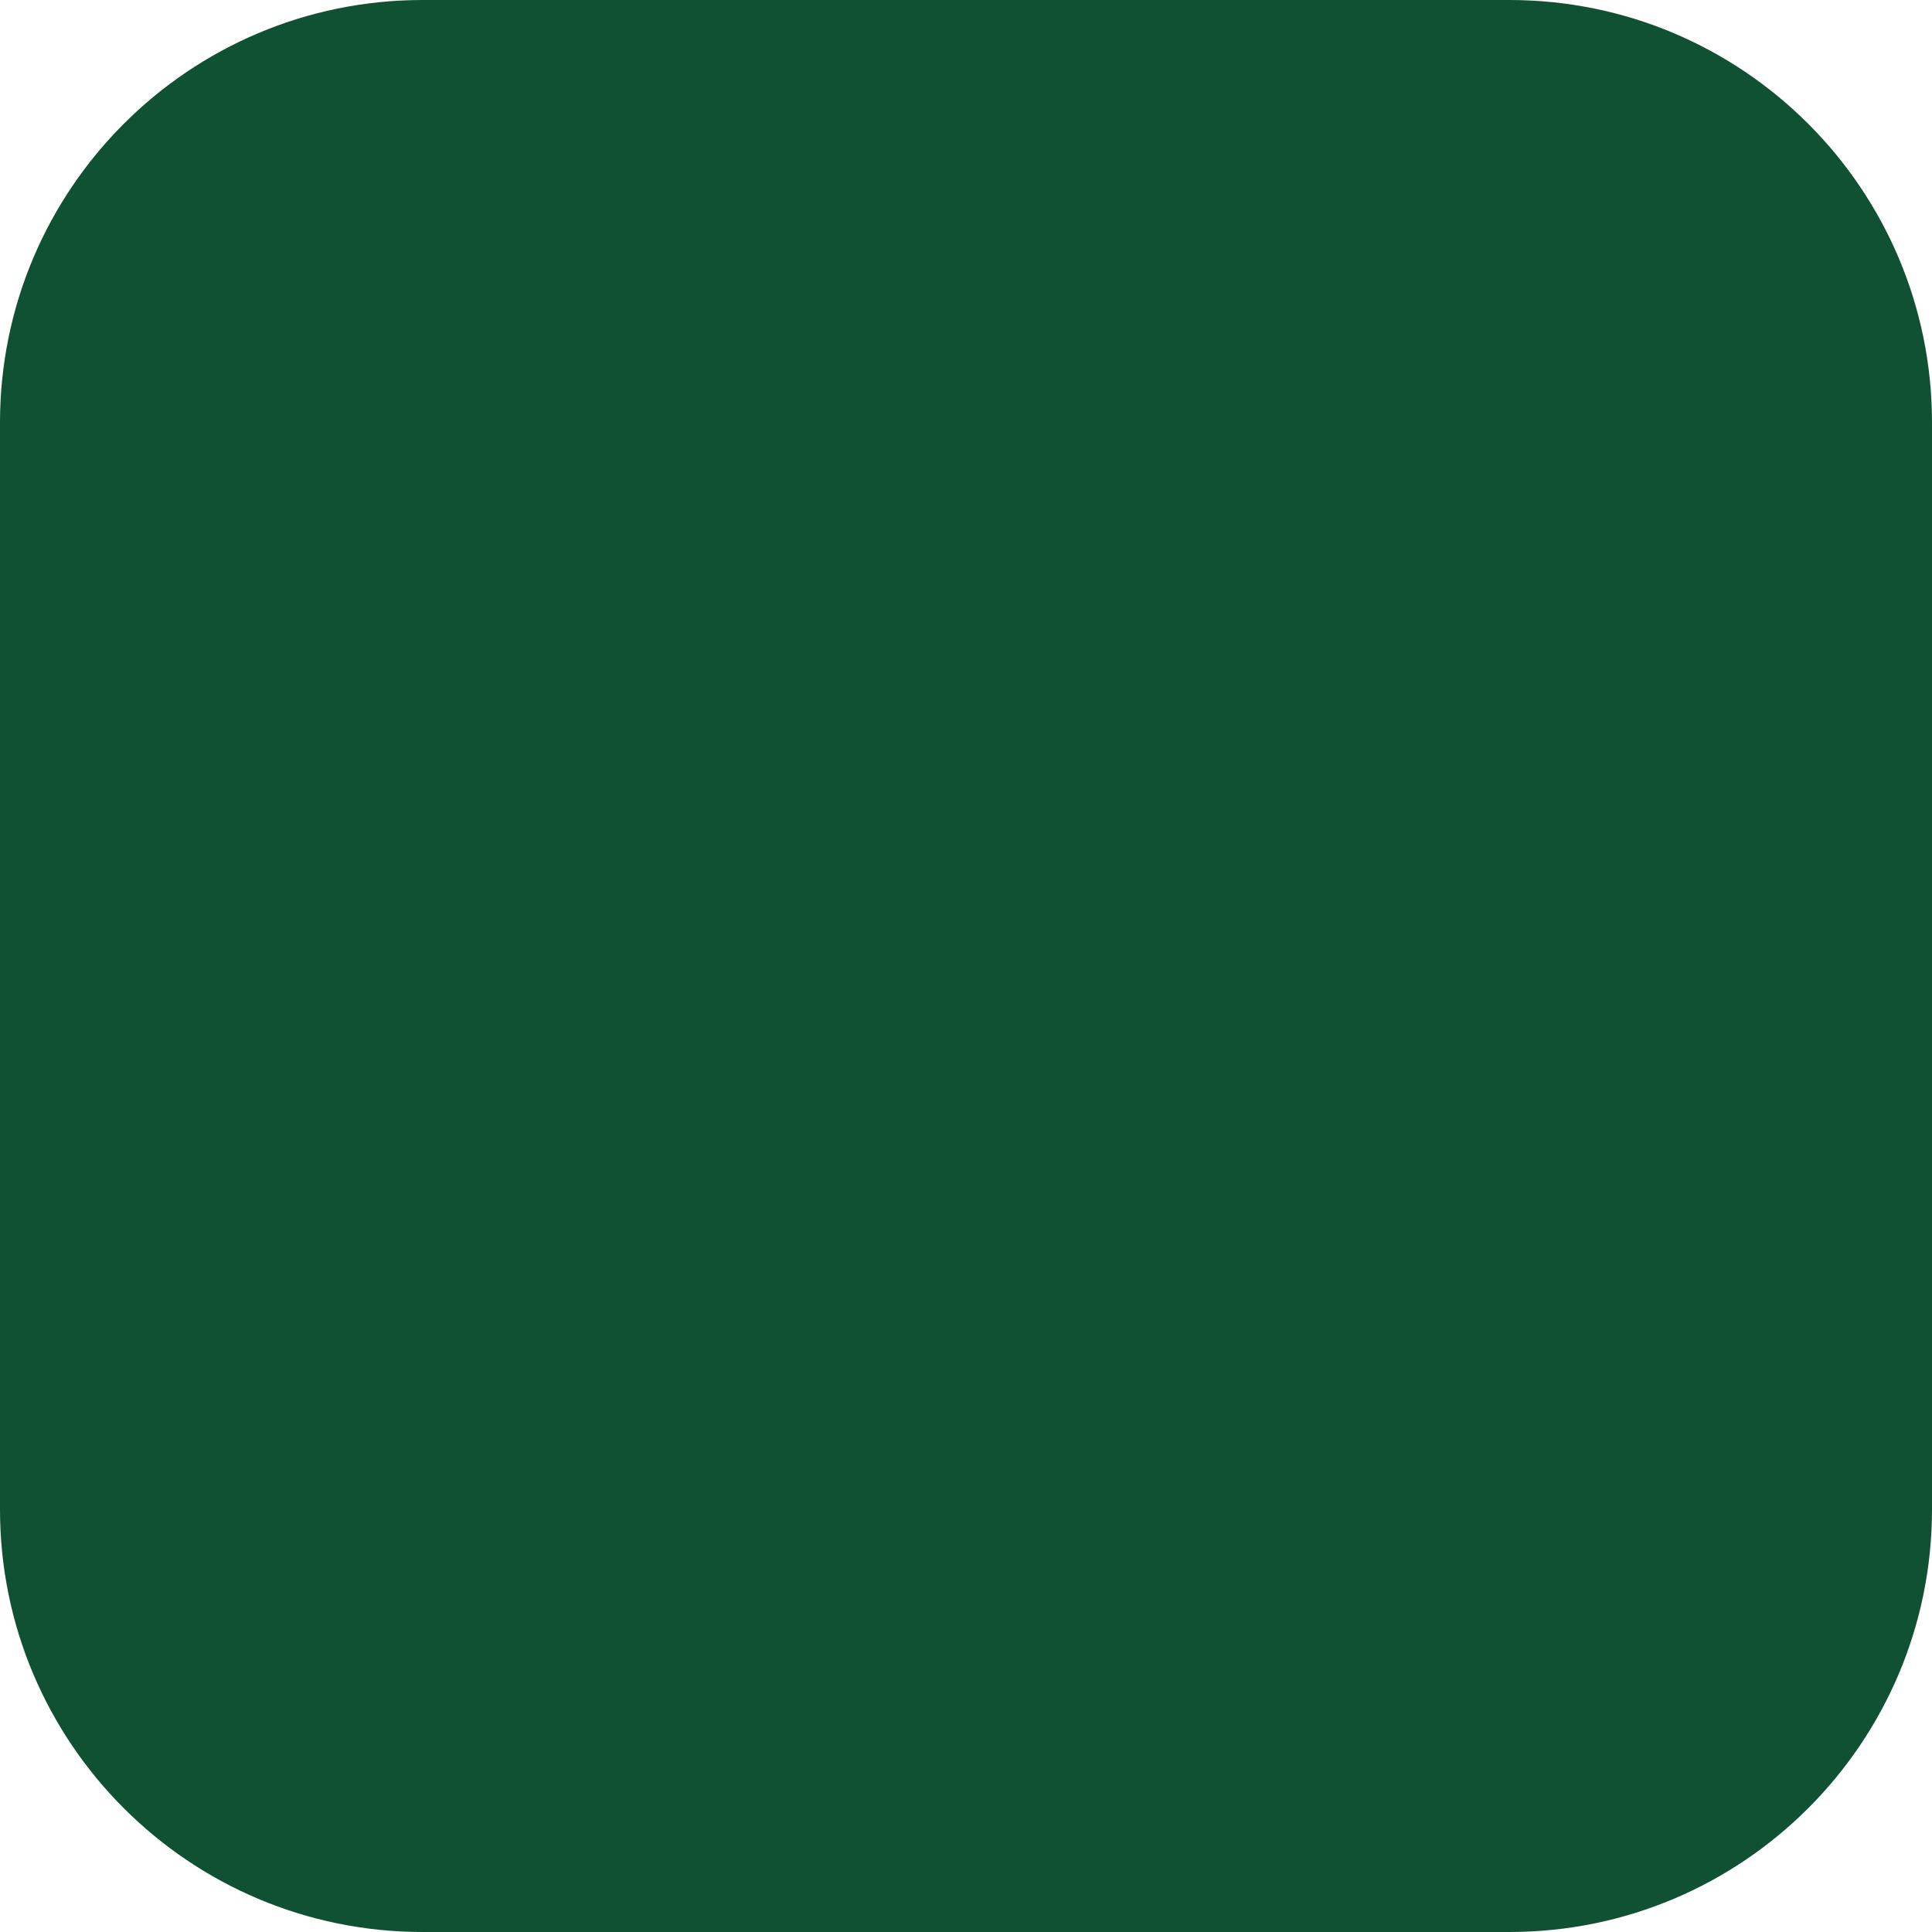
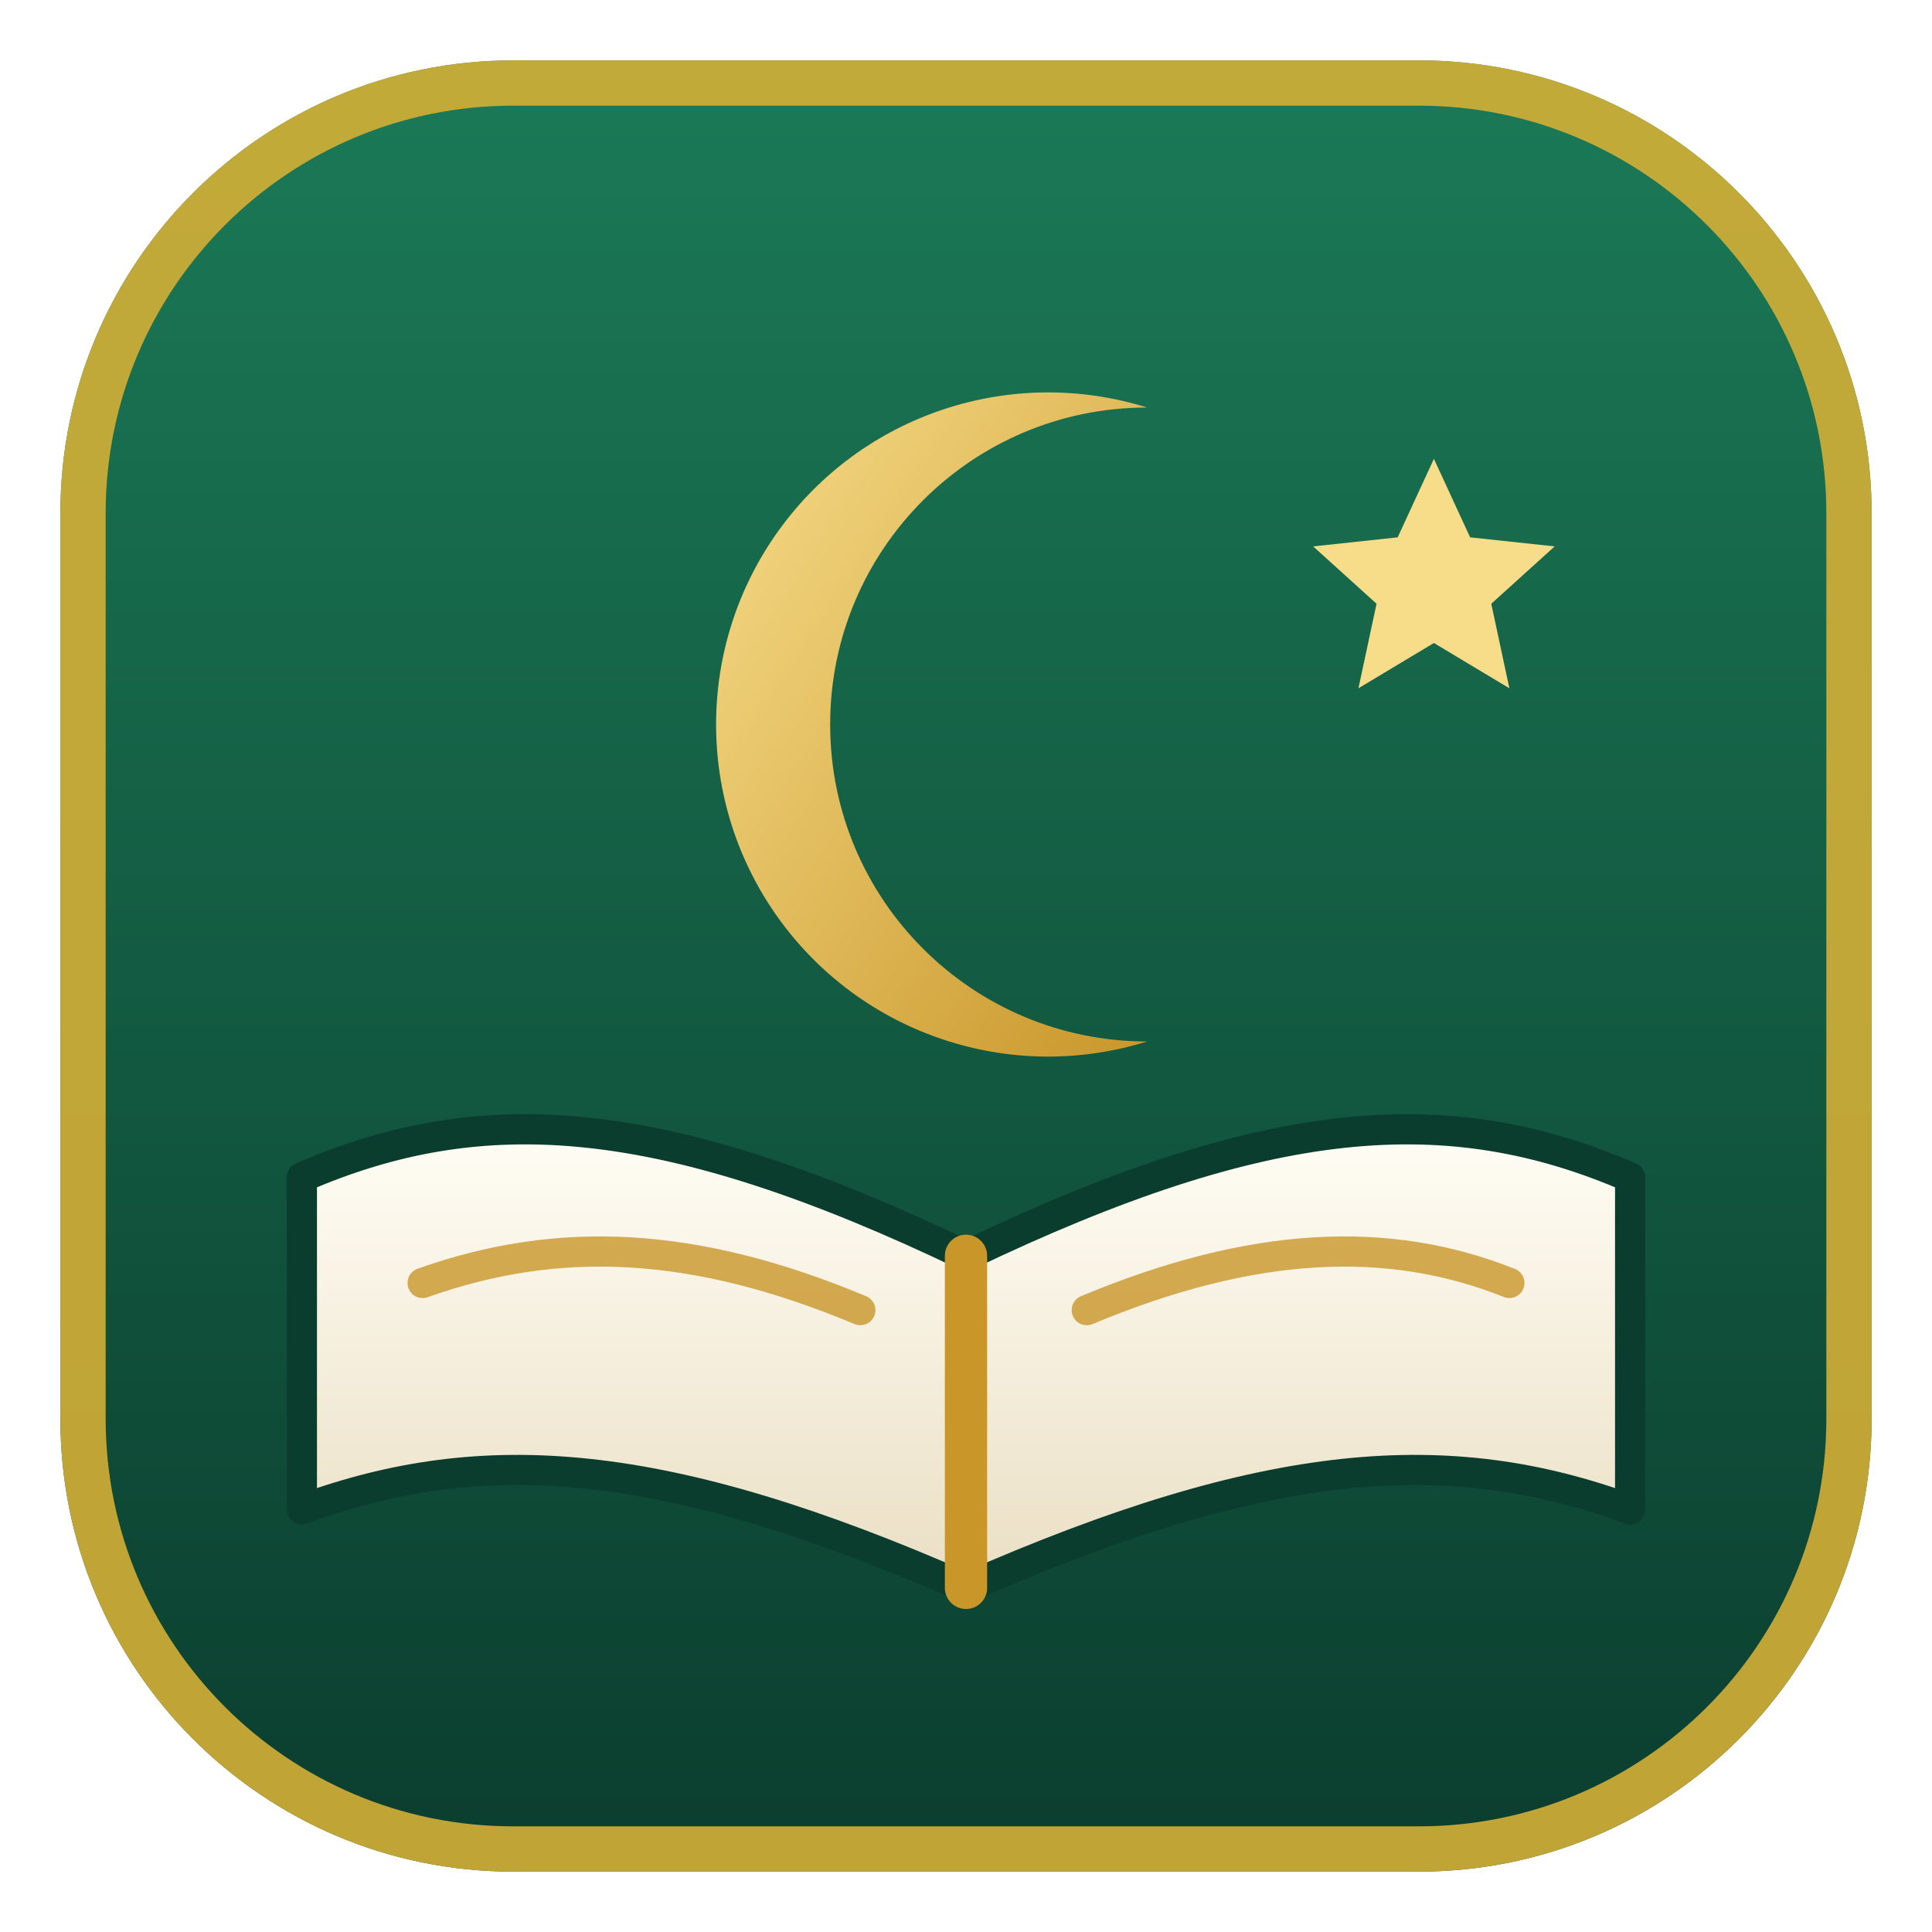
<svg xmlns="http://www.w3.org/2000/svg" viewBox="0 0 64 64">
-   <rect width="64" height="64" rx="14" fill="#0f5132" />
-   <path d="M40 14a18 18 0 1 0 0 36 14 14 0 1 1 0-36z" fill="#d4af37" />
+   <defs>
+     <linearGradient id="bg" x1="0" y1="0" x2="0" y2="1">
+       <stop offset="0" stop-color="#1b7a57" />
+       <stop offset="1" stop-color="#0b3d2e" />
+     </linearGradient>
+     <linearGradient id="gold" x1="0" y1="0" x2="1" y2="1">
+       <stop offset="0" stop-color="#f7dd8a" />
+       <stop offset="1" stop-color="#c9962a" />
+     </linearGradient>
+     <linearGradient id="page" x1="0" y1="0" x2="0" y2="1">
+       <stop offset="0" stop-color="#fffdf5" />
+       <stop offset="1" stop-color="#eadfc4" />
+     </linearGradient>
+   </defs>
+   <rect x="2" y="2" width="60" height="60" rx="15" fill="url(#bg)" />
+   <rect x="2.75" y="2.75" width="58.5" height="58.5" rx="14.25" fill="none" stroke="#d4af37" stroke-width="1.5" stroke-opacity="0.9" />
+   <path d="M38 13.5a11 11 0 1 0 0 21 8.5 8.5 0 1 1 0-21z" fill="url(#gold)" />
+   <path d="M47.5 15.2l1.2 2.6 2.8.3-2.1 1.9.6 2.8-2.5-1.5-2.5 1.5.6-2.8-2.1-1.9 2.8-.3z" fill="#f7dd8a" />
+   <path d="M10 39c6-2.6 12-2.2 22 2.6 10-4.8 16-5.2 22-2.6v11c-6-2.2-12-1.8-22 2.6-10-4.4-16-4.8-22-2.6z" fill="url(#page)" stroke="#0b3d2e" stroke-width="1" stroke-linejoin="round" />
+   <path d="M32 41.6v11" stroke="#c9962a" stroke-width="1.4" stroke-linecap="round" />
+   <path d="M14 42.5c4.5-1.6 9-1.4 14.5.9M36 43.4c5.5-2.3 10-2.5 14-.9" fill="none" stroke="#c9962a" stroke-width="1" stroke-linecap="round" opacity="0.8" />
</svg>
